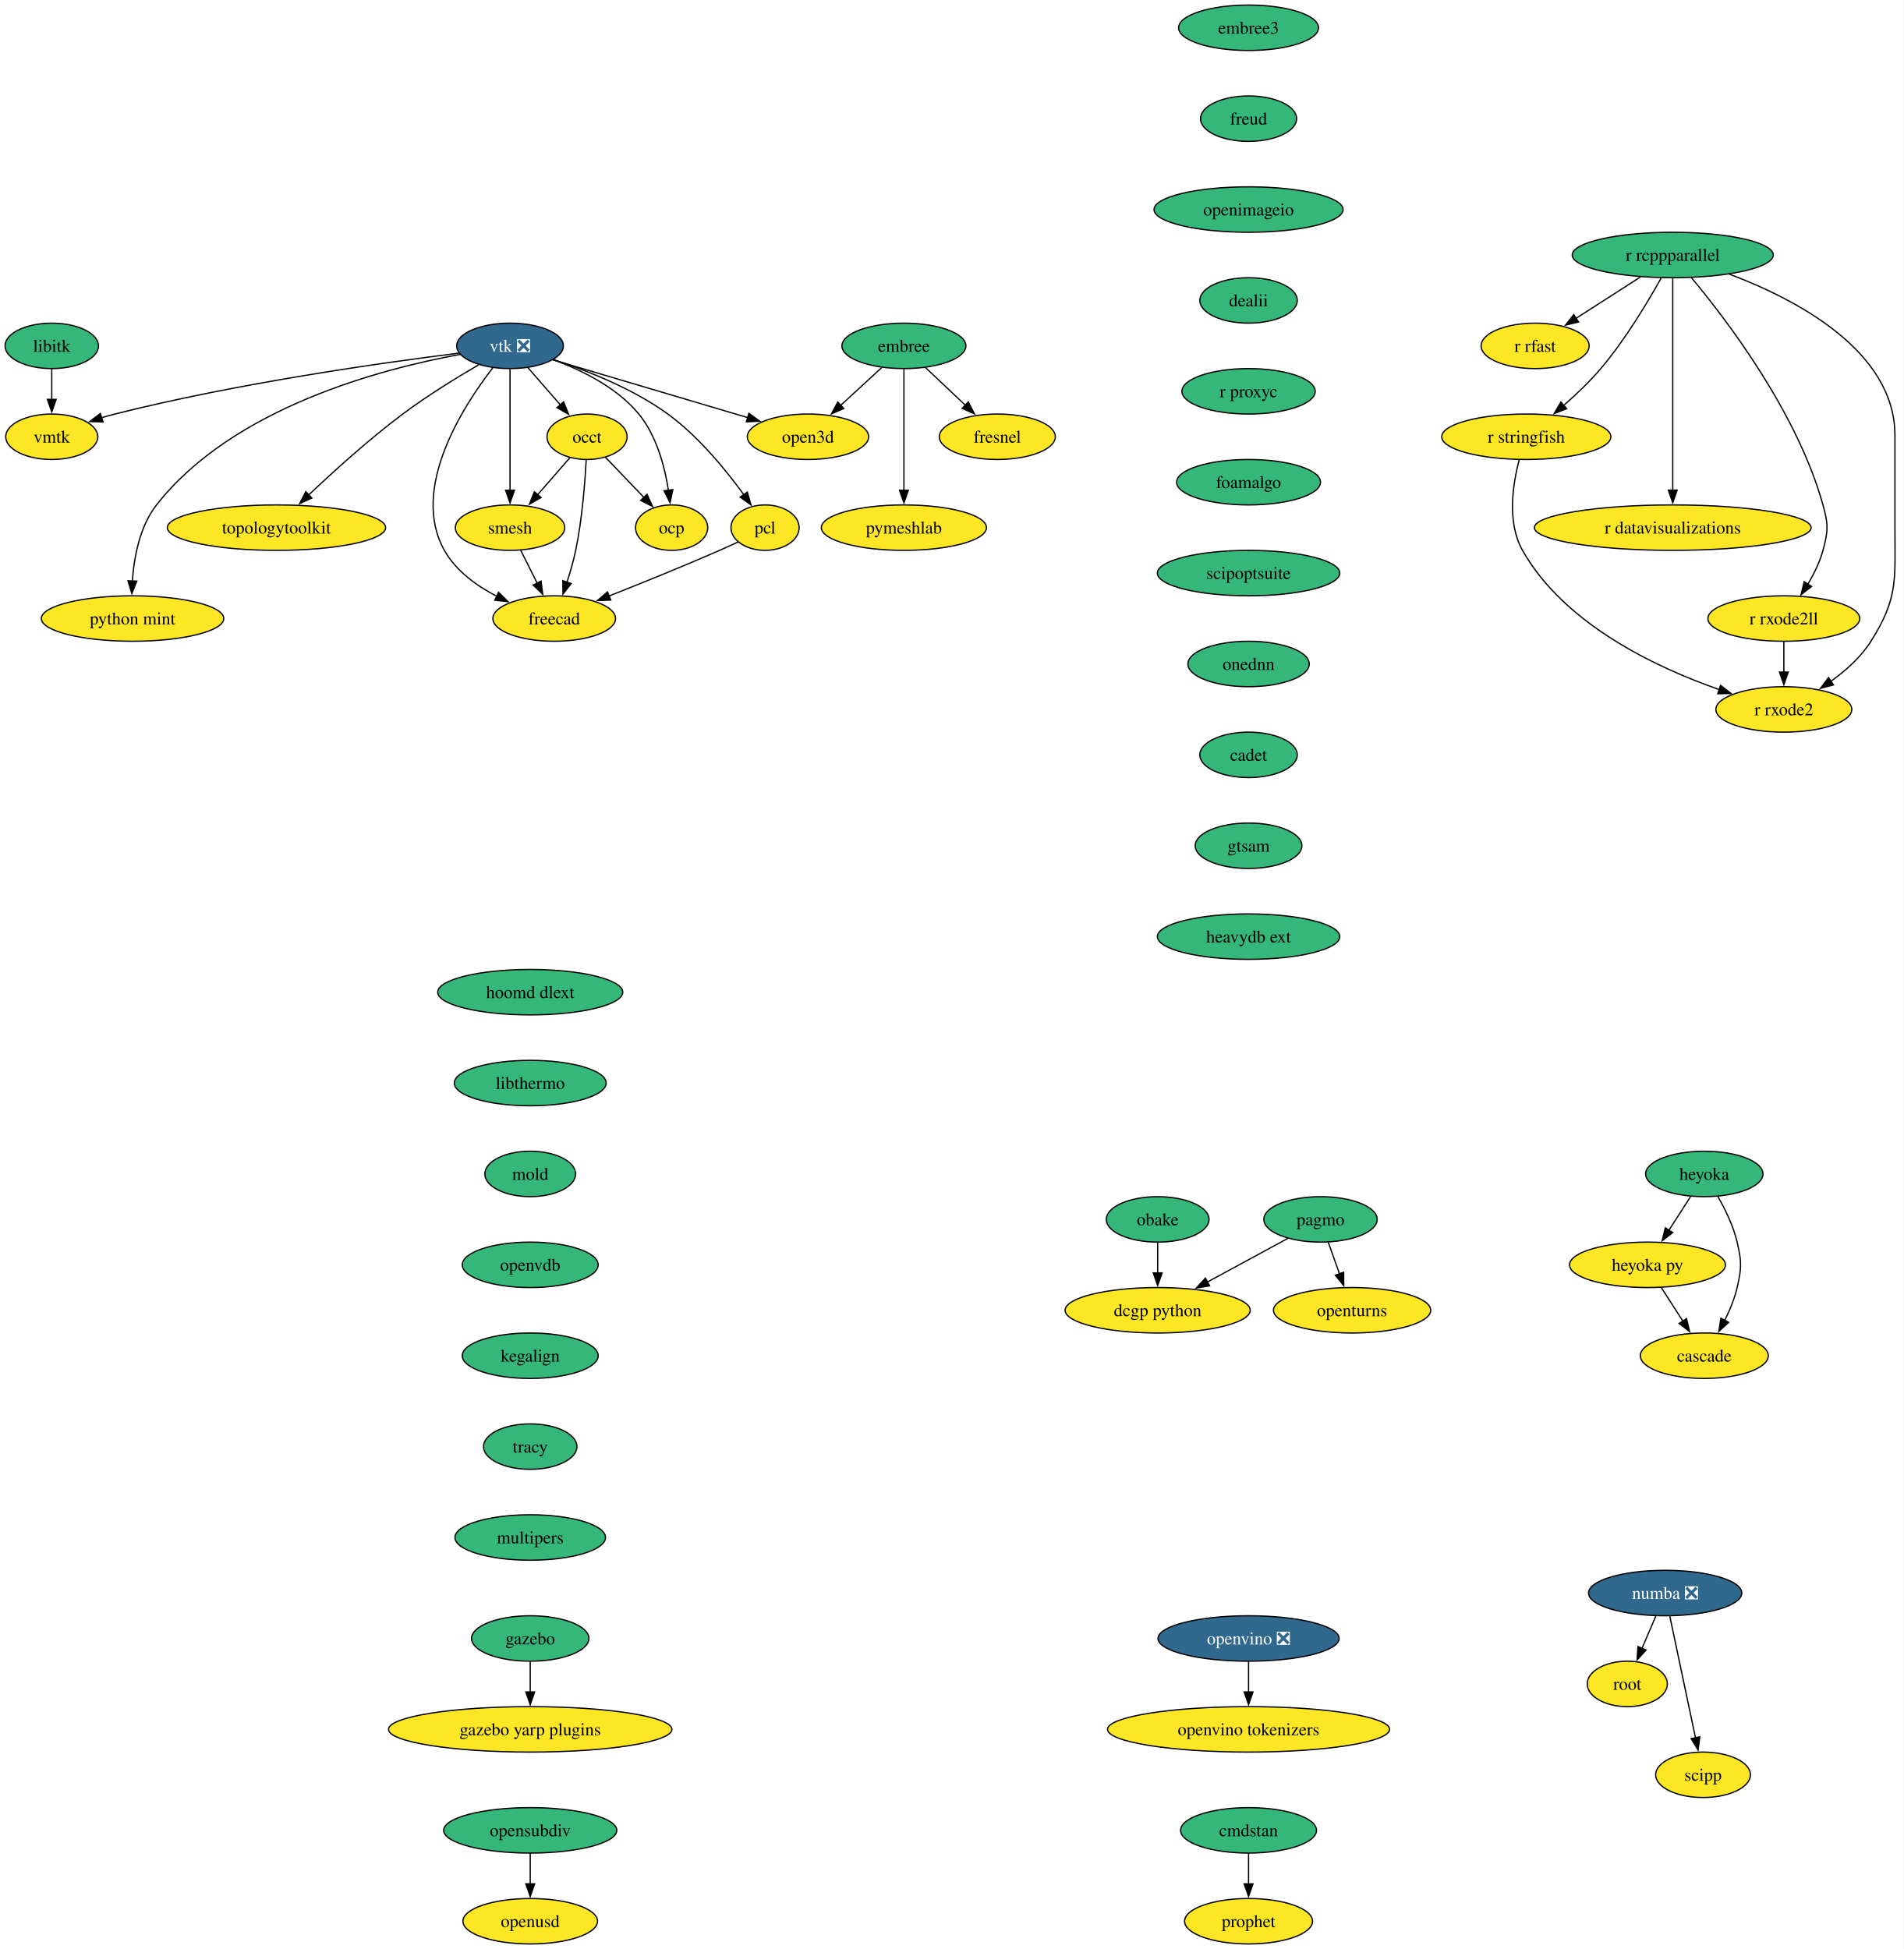
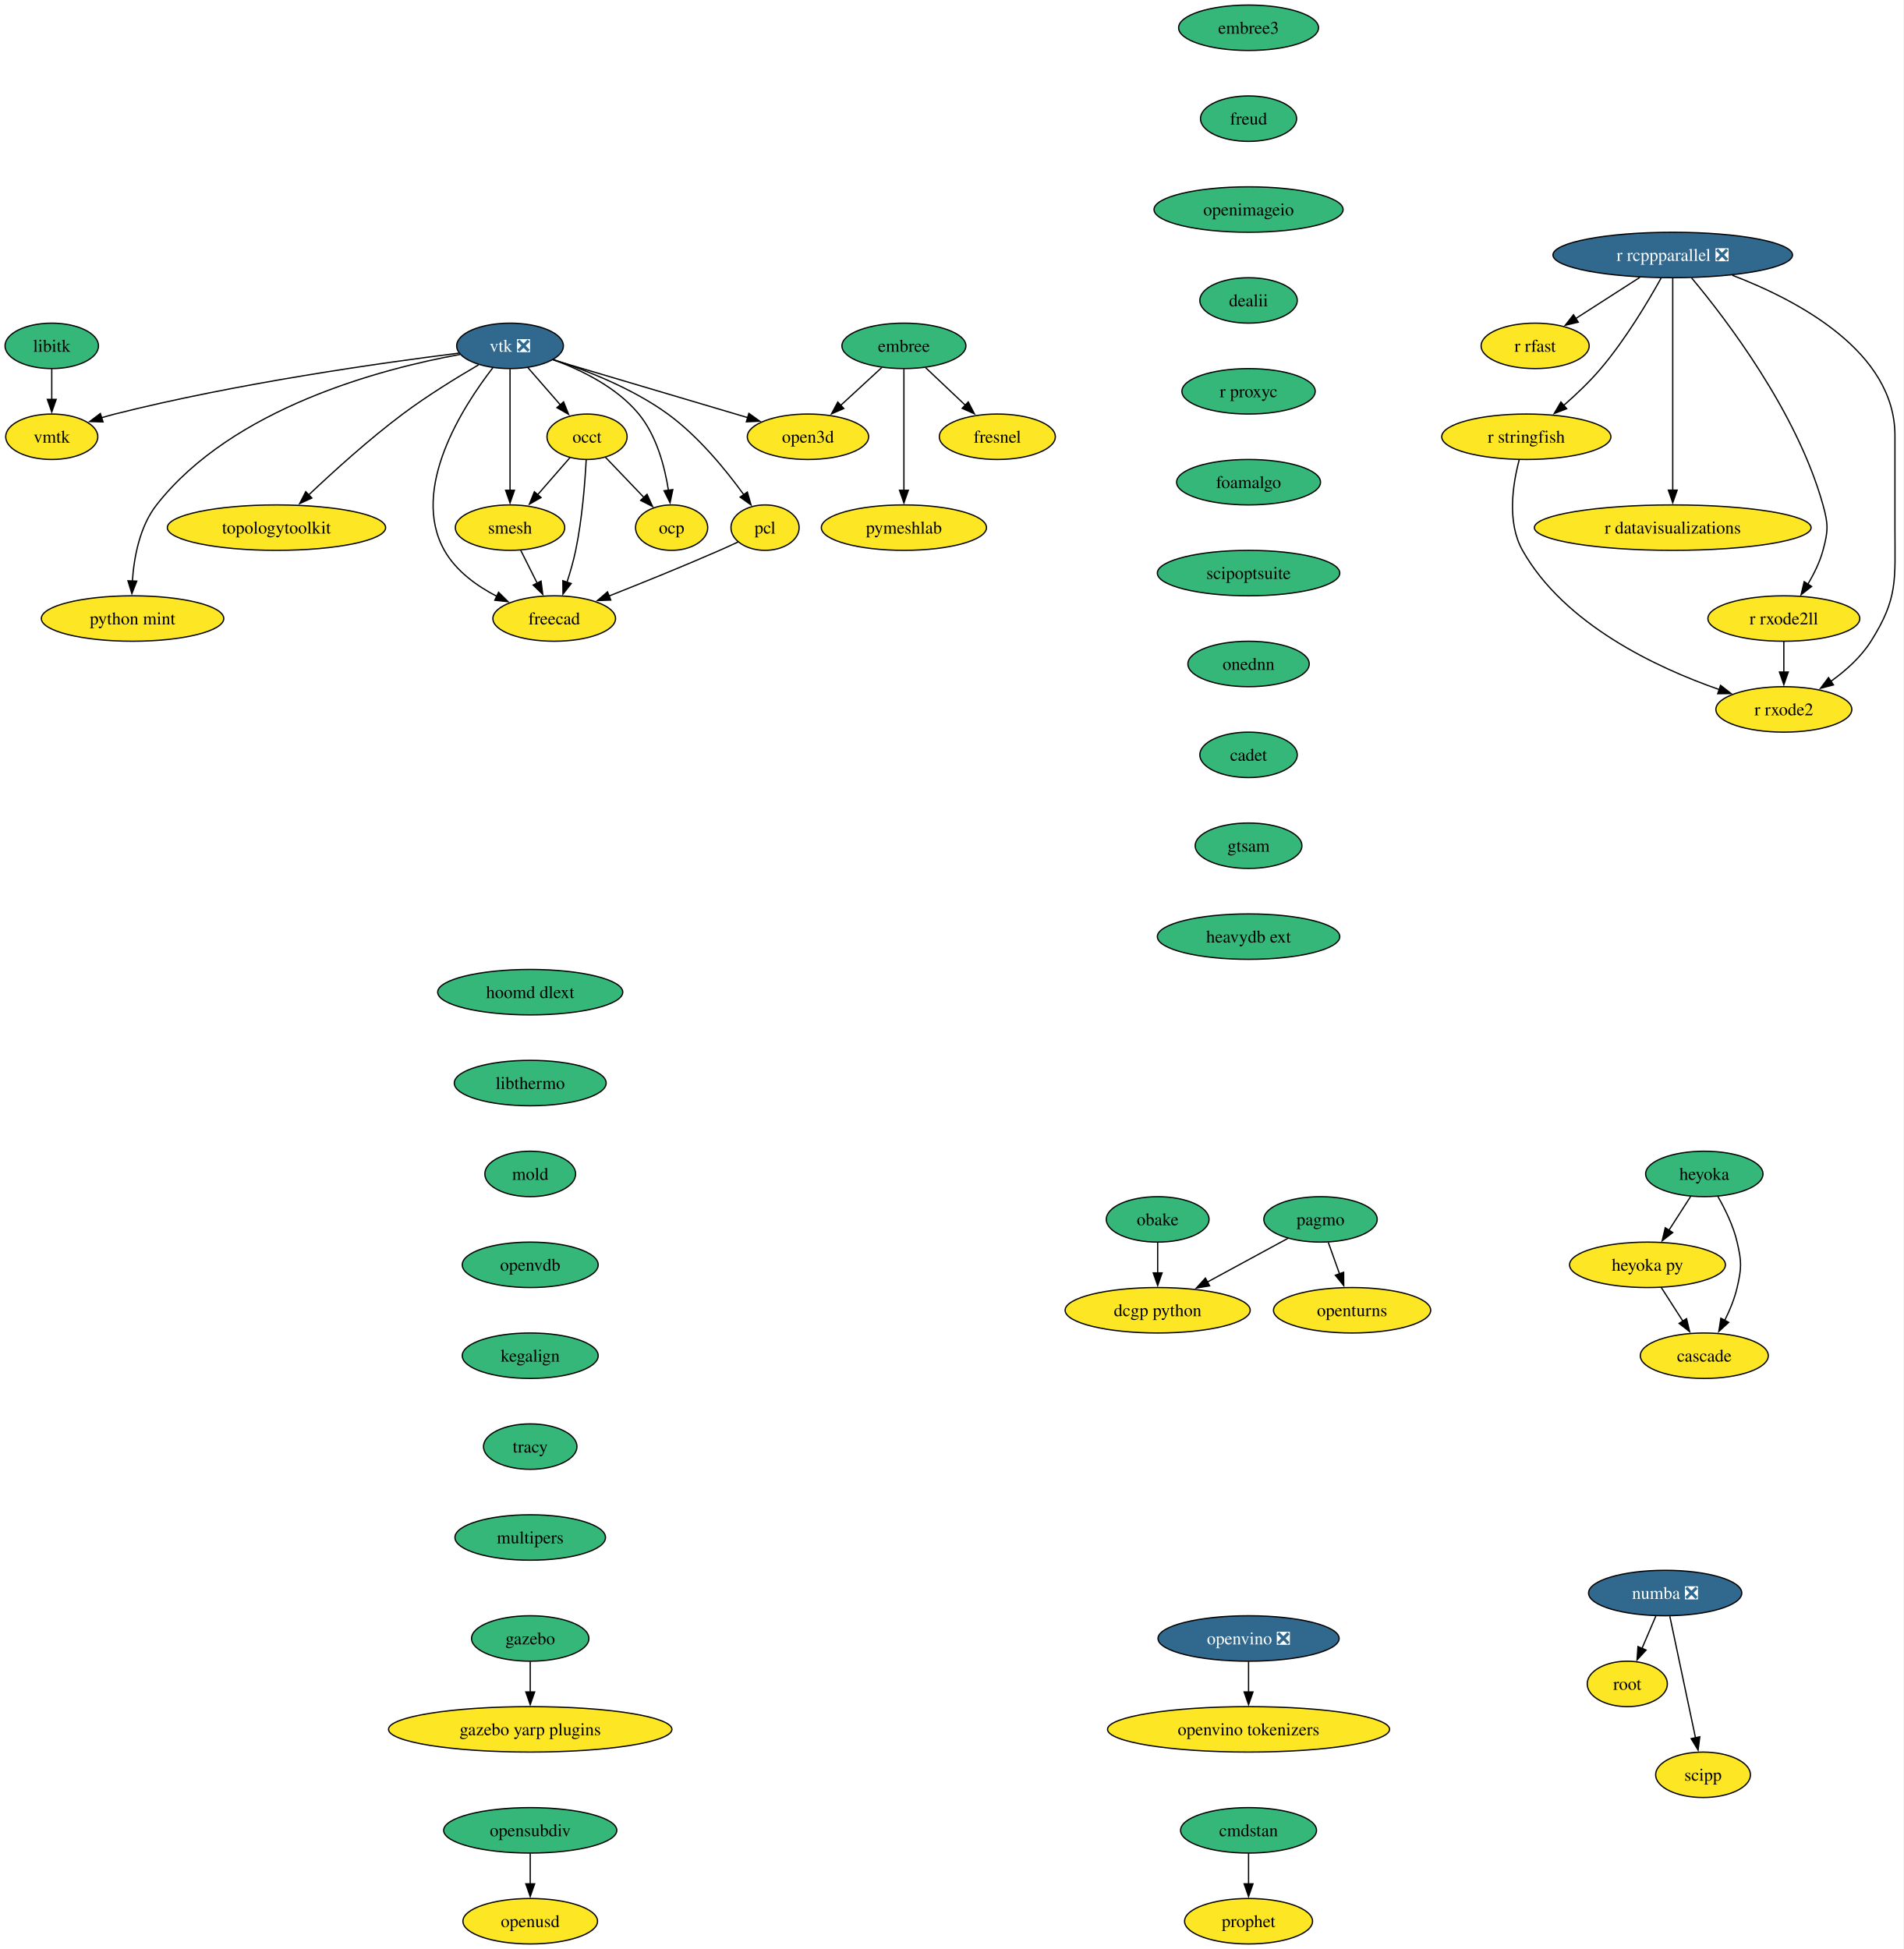
<svg xmlns="http://www.w3.org/2000/svg" xmlns:xlink="http://www.w3.org/1999/xlink" width="1508pt" height="1544pt" viewBox="0.00 0.00 1508.00 1544.00">
  <g id="graph0" class="graph" transform="scale(1 1) rotate(0) translate(4 1540)">
    <polygon fill="white" stroke="none" points="-4,4 -4,-1540 1503.59,-1540 1503.59,4 -4,4" />
    <g id="node1" class="node">
      <g id="a_node1">
        <a xlink:href="https://github.com/conda-forge/embree-feedstock" xlink:title="embree">
          <ellipse fill="#35b779" stroke="black" cx="712" cy="-1266" rx="49.1" ry="18" />
          <text xml:space="preserve" text-anchor="middle" x="712" y="-1261.33" font-family="Times,serif" font-size="14.00">embree</text>
        </a>
      </g>
    </g>
    <g id="node2" class="node">
      <g id="a_node2">
        <a xlink:href="https://github.com/conda-forge/fresnel-feedstock" xlink:title="fresnel">
          <ellipse fill="#fde725" stroke="black" cx="786" cy="-1194" rx="45.95" ry="18" />
          <text xml:space="preserve" text-anchor="middle" x="786" y="-1189.33" font-family="Times,serif" font-size="14.00">fresnel</text>
        </a>
      </g>
    </g>
    <g id="edge1" class="edge">
      <path fill="none" stroke="black" d="M729.17,-1248.76C738.51,-1239.93 750.24,-1228.83 760.62,-1219.01" />
      <polygon fill="black" stroke="black" points="762.98,-1221.6 767.83,-1212.19 758.16,-1216.52 762.98,-1221.6" />
    </g>
    <g id="node3" class="node">
      <g id="a_node3">
        <a xlink:href="https://github.com/conda-forge/open3d-feedstock" xlink:title="open3d">
          <ellipse fill="#fde725" stroke="black" cx="636" cy="-1194" rx="48.05" ry="18" />
          <text xml:space="preserve" text-anchor="middle" x="636" y="-1189.33" font-family="Times,serif" font-size="14.00">open3d</text>
        </a>
      </g>
    </g>
    <g id="edge2" class="edge">
      <path fill="none" stroke="black" d="M694.38,-1248.76C684.69,-1239.84 672.49,-1228.61 661.76,-1218.72" />
      <polygon fill="black" stroke="black" points="664.38,-1216.37 654.65,-1212.17 659.63,-1221.52 664.38,-1216.37" />
    </g>
    <g id="node4" class="node">
      <g id="a_node4">
        <a xlink:href="https://github.com/conda-forge/pymeshlab-feedstock" xlink:title="pymeshlab">
          <ellipse fill="#fde725" stroke="black" cx="712" cy="-1122" rx="65.41" ry="18" />
          <text xml:space="preserve" text-anchor="middle" x="712" y="-1117.33" font-family="Times,serif" font-size="14.00">pymeshlab</text>
        </a>
      </g>
    </g>
    <g id="edge3" class="edge">
      <path fill="none" stroke="black" d="M712,-1247.59C712,-1223.61 712,-1180.14 712,-1151.42" />
      <polygon fill="black" stroke="black" points="715.5,-1151.62 712,-1141.62 708.5,-1151.62 715.5,-1151.62" />
    </g>
    <g id="node5" class="node">
      <g id="a_node5">
        <a xlink:href="https://github.com/conda-forge/libitk-feedstock" xlink:title="libitk">
          <ellipse fill="#35b779" stroke="black" cx="37" cy="-1266" rx="37" ry="18" />
          <text xml:space="preserve" text-anchor="middle" x="37" y="-1261.33" font-family="Times,serif" font-size="14.00">libitk</text>
        </a>
      </g>
    </g>
    <g id="node6" class="node">
      <g id="a_node6">
        <a xlink:href="https://github.com/conda-forge/vmtk-feedstock" xlink:title="vmtk">
          <ellipse fill="#fde725" stroke="black" cx="37" cy="-1194" rx="36.48" ry="18" />
          <text xml:space="preserve" text-anchor="middle" x="37" y="-1189.33" font-family="Times,serif" font-size="14.00">vmtk</text>
        </a>
      </g>
    </g>
    <g id="edge4" class="edge">
      <path fill="none" stroke="black" d="M37,-1247.7C37,-1240.41 37,-1231.73 37,-1223.54" />
      <polygon fill="black" stroke="black" points="40.5,-1223.62 37,-1213.62 33.5,-1223.62 40.5,-1223.62" />
    </g>
    <g id="node7" class="node">
      <g id="a_node7">
        <a xlink:href="https://github.com/conda-forge/openturns-feedstock" xlink:title="openturns">
          <ellipse fill="#fde725" stroke="black" cx="1067" cy="-502" rx="62.26" ry="18" />
          <text xml:space="preserve" text-anchor="middle" x="1067" y="-497.32" font-family="Times,serif" font-size="14.00">openturns</text>
        </a>
      </g>
    </g>
    <g id="node8" class="node">
      <g id="a_node8">
        <a xlink:href="https://github.com/conda-forge/pagmo-feedstock" xlink:title="pagmo">
          <ellipse fill="#35b779" stroke="black" cx="1042" cy="-574" rx="44.9" ry="18" />
          <text xml:space="preserve" text-anchor="middle" x="1042" y="-569.33" font-family="Times,serif" font-size="14.00">pagmo</text>
        </a>
      </g>
    </g>
    <g id="edge5" class="edge">
      <path fill="none" stroke="black" d="M1048.18,-555.7C1050.88,-548.15 1054.1,-539.12 1057.12,-530.68" />
      <polygon fill="black" stroke="black" points="1060.32,-532.12 1060.39,-521.53 1053.73,-529.77 1060.32,-532.12" />
    </g>
    <g id="node9" class="node">
      <g id="a_node9">
        <a xlink:href="https://github.com/conda-forge/dcgp-python-feedstock" xlink:title="dcgp python">
          <ellipse fill="#fde725" stroke="black" cx="913" cy="-502" rx="73.3" ry="18" />
          <text xml:space="preserve" text-anchor="middle" x="913" y="-497.32" font-family="Times,serif" font-size="14.00">dcgp python</text>
        </a>
      </g>
    </g>
    <g id="edge6" class="edge">
      <path fill="none" stroke="black" d="M1016.21,-559C997.97,-549.1 973.17,-535.65 952.46,-524.41" />
      <polygon fill="black" stroke="black" points="954.15,-521.34 943.69,-519.65 950.81,-527.5 954.15,-521.34" />
    </g>
    <g id="node10" class="node">
      <g id="a_node10">
-         <a xlink:href="https://github.com/conda-forge/r-rcppparallel-feedstock" xlink:title="r rcppparallel">
-           <ellipse fill="#35b779" stroke="black" cx="1321" cy="-1338" rx="79.62" ry="18" />
-           <text xml:space="preserve" text-anchor="middle" x="1321" y="-1333.33" font-family="Times,serif" font-size="14.00">r rcppparallel</text>
+         <a xlink:href="https://github.com/conda-forge/r-rcppparallel-feedstock/pull/43" xlink:title="r rcppparallel ❎">
+           <ellipse fill="#31688e" stroke="black" cx="1321" cy="-1338" rx="94.88" ry="18" />
+           <text xml:space="preserve" text-anchor="middle" x="1321" y="-1333.33" font-family="Times,serif" font-size="14.00" fill="white">r rcppparallel ❎</text>
        </a>
      </g>
    </g>
    <g id="node11" class="node">
      <g id="a_node11">
        <a xlink:href="https://github.com/conda-forge/r-rfast-feedstock" xlink:title="r rfast">
          <ellipse fill="#fde725" stroke="black" cx="1212" cy="-1266" rx="42.79" ry="18" />
          <text xml:space="preserve" text-anchor="middle" x="1212" y="-1261.33" font-family="Times,serif" font-size="14.00">r rfast</text>
        </a>
      </g>
    </g>
    <g id="edge7" class="edge">
-       <path fill="none" stroke="black" d="M1295.45,-1320.59C1280.23,-1310.82 1260.78,-1298.32 1244.48,-1287.86" />
-       <polygon fill="black" stroke="black" points="1246.39,-1284.92 1236.08,-1282.46 1242.6,-1290.81 1246.39,-1284.92" />
+       <path fill="none" stroke="black" d="M1294.9,-1320.23C1279.67,-1310.45 1260.33,-1298.04 1244.17,-1287.66" />
+       <polygon fill="black" stroke="black" points="1246.16,-1284.77 1235.85,-1282.32 1242.38,-1290.66 1246.16,-1284.77" />
    </g>
    <g id="node12" class="node">
      <g id="a_node12">
        <a xlink:href="https://github.com/conda-forge/r-stringfish-feedstock" xlink:title="r stringfish">
          <ellipse fill="#fde725" stroke="black" cx="1205" cy="-1194" rx="66.99" ry="18" />
          <text xml:space="preserve" text-anchor="middle" x="1205" y="-1189.33" font-family="Times,serif" font-size="14.00">r stringfish</text>
        </a>
      </g>
    </g>
    <g id="edge8" class="edge">
      <path fill="none" stroke="black" d="M1311.76,-1319.66C1301.4,-1301.01 1283.49,-1270.93 1264,-1248 1255.27,-1237.72 1244.57,-1227.54 1234.7,-1218.89" />
      <polygon fill="black" stroke="black" points="1236.98,-1216.24 1227.1,-1212.41 1232.43,-1221.56 1236.98,-1216.24" />
    </g>
    <g id="node13" class="node">
      <g id="a_node13">
        <a xlink:href="https://github.com/conda-forge/r-datavisualizations-feedstock" xlink:title="r datavisualizations">
          <ellipse fill="#fde725" stroke="black" cx="1321" cy="-1122" rx="109.61" ry="18" />
          <text xml:space="preserve" text-anchor="middle" x="1321" y="-1117.33" font-family="Times,serif" font-size="14.00">r datavisualizations</text>
        </a>
      </g>
    </g>
    <g id="edge9" class="edge">
      <path fill="none" stroke="black" d="M1321,-1319.85C1321,-1283.14 1321,-1196.66 1321,-1151.53" />
      <polygon fill="black" stroke="black" points="1324.5,-1151.75 1321,-1141.75 1317.5,-1151.75 1324.5,-1151.75" />
    </g>
    <g id="node14" class="node">
      <g id="a_node14">
        <a xlink:href="https://github.com/conda-forge/r-rxode2ll-feedstock" xlink:title="r rxode2ll">
          <ellipse fill="#fde725" stroke="black" cx="1409" cy="-1050" rx="60.15" ry="18" />
          <text xml:space="preserve" text-anchor="middle" x="1409" y="-1045.33" font-family="Times,serif" font-size="14.00">r rxode2ll</text>
        </a>
      </g>
    </g>
    <g id="edge10" class="edge">
-       <path fill="none" stroke="black" d="M1335.74,-1320.08C1362.77,-1287.76 1419.42,-1213.9 1440,-1140 1444.3,-1124.59 1444.19,-1119.44 1440,-1104 1437.5,-1094.74 1432.92,-1085.44 1428.04,-1077.27" />
+       <path fill="none" stroke="black" d="M1335.95,-1319.82C1363.07,-1287.38 1419.47,-1213.71 1440,-1140 1444.3,-1124.59 1444.19,-1119.44 1440,-1104 1437.5,-1094.74 1432.92,-1085.44 1428.04,-1077.27" />
      <polygon fill="black" stroke="black" points="1431,-1075.41 1422.65,-1068.9 1425.12,-1079.2 1431,-1075.41" />
    </g>
    <g id="node15" class="node">
      <g id="a_node15">
        <a xlink:href="https://github.com/conda-forge/r-rxode2-feedstock" xlink:title="r rxode2">
          <ellipse fill="#fde725" stroke="black" cx="1409" cy="-978" rx="53.84" ry="18" />
          <text xml:space="preserve" text-anchor="middle" x="1409" y="-973.33" font-family="Times,serif" font-size="14.00">r rxode2</text>
        </a>
      </g>
    </g>
    <g id="edge11" class="edge">
-       <path fill="none" stroke="black" d="M1365.87,-1322.81C1418.02,-1303.18 1497,-1262.33 1497,-1195 1497,-1195 1497,-1195 1497,-1121 1497,-1080.55 1499.59,-1066.2 1478,-1032 1470.05,-1019.4 1457.98,-1008.64 1446.15,-1000.18" />
+       <path fill="none" stroke="black" d="M1368.17,-1321.94C1420.3,-1301.98 1497,-1261.35 1497,-1195 1497,-1195 1497,-1195 1497,-1121 1497,-1080.55 1499.59,-1066.2 1478,-1032 1470.05,-1019.4 1457.98,-1008.64 1446.15,-1000.18" />
      <polygon fill="black" stroke="black" points="1448.31,-997.41 1438.06,-994.73 1444.4,-1003.22 1448.31,-997.41" />
    </g>
    <g id="edge12" class="edge">
      <path fill="none" stroke="black" d="M1199.38,-1175.68C1194.34,-1156.77 1189.47,-1126.22 1202,-1104 1235.09,-1045.37 1307.96,-1011.14 1357.78,-993.75" />
      <polygon fill="black" stroke="black" points="1358.87,-997.08 1367.23,-990.57 1356.63,-990.44 1358.87,-997.08" />
    </g>
    <g id="edge13" class="edge">
      <path fill="none" stroke="black" d="M1409,-1031.7C1409,-1024.41 1409,-1015.73 1409,-1007.54" />
      <polygon fill="black" stroke="black" points="1412.5,-1007.62 1409,-997.62 1405.5,-1007.62 1412.5,-1007.62" />
    </g>
    <g id="node16" class="node">
      <g id="a_node16">
        <a xlink:href="https://github.com/conda-forge/vtk-feedstock/pull/416" xlink:title="vtk ❎">
          <ellipse fill="#31688e" stroke="black" cx="400" cy="-1266" rx="42.26" ry="18" />
          <text xml:space="preserve" text-anchor="middle" x="400" y="-1261.33" font-family="Times,serif" font-size="14.00" fill="white">vtk ❎</text>
        </a>
      </g>
    </g>
    <g id="edge14" class="edge">
      <path fill="none" stroke="black" d="M434.07,-1254.9C474.63,-1242.86 542.64,-1222.69 588.39,-1209.12" />
      <polygon fill="black" stroke="black" points="589.19,-1212.54 597.78,-1206.34 587.2,-1205.83 589.19,-1212.54" />
    </g>
    <g id="edge15" class="edge">
      <path fill="none" stroke="black" d="M359.55,-1260.25C299.49,-1252.74 183.45,-1236.39 87,-1212 83.49,-1211.11 79.88,-1210.09 76.27,-1209.01" />
      <polygon fill="black" stroke="black" points="77.62,-1205.76 67.03,-1206.06 75.49,-1212.43 77.62,-1205.76" />
    </g>
    <g id="node17" class="node">
      <g id="a_node17">
        <a xlink:href="https://github.com/conda-forge/occt-feedstock" xlink:title="occt">
          <ellipse fill="#fde725" stroke="black" cx="461" cy="-1194" rx="31.74" ry="18" />
          <text xml:space="preserve" text-anchor="middle" x="461" y="-1189.33" font-family="Times,serif" font-size="14.00">occt</text>
        </a>
      </g>
    </g>
    <g id="edge16" class="edge">
      <path fill="none" stroke="black" d="M414.15,-1248.76C421.81,-1239.98 431.41,-1228.96 439.92,-1219.19" />
      <polygon fill="black" stroke="black" points="442.43,-1221.65 446.36,-1211.81 437.15,-1217.05 442.43,-1221.65" />
    </g>
    <g id="node18" class="node">
      <g id="a_node18">
        <a xlink:href="https://github.com/conda-forge/smesh-feedstock" xlink:title="smesh">
          <ellipse fill="#fde725" stroke="black" cx="400" cy="-1122" rx="43.32" ry="18" />
          <text xml:space="preserve" text-anchor="middle" x="400" y="-1117.33" font-family="Times,serif" font-size="14.00">smesh</text>
        </a>
      </g>
    </g>
    <g id="edge17" class="edge">
      <path fill="none" stroke="black" d="M400,-1247.59C400,-1223.61 400,-1180.14 400,-1151.42" />
      <polygon fill="black" stroke="black" points="403.5,-1151.62 400,-1141.62 396.5,-1151.62 403.5,-1151.62" />
    </g>
    <g id="node19" class="node">
      <g id="a_node19">
        <a xlink:href="https://github.com/conda-forge/pcl-feedstock" xlink:title="pcl">
          <ellipse fill="#fde725" stroke="black" cx="602" cy="-1122" rx="27" ry="18" />
          <text xml:space="preserve" text-anchor="middle" x="602" y="-1117.33" font-family="Times,serif" font-size="14.00">pcl</text>
        </a>
      </g>
    </g>
    <g id="edge18" class="edge">
      <path fill="none" stroke="black" d="M434.54,-1255.09C460.94,-1246.45 497.37,-1232.12 525,-1212 549.31,-1194.31 571.11,-1167.55 585.26,-1147.99" />
      <polygon fill="black" stroke="black" points="587.98,-1150.21 590.88,-1140.02 582.26,-1146.18 587.98,-1150.21" />
    </g>
    <g id="node20" class="node">
      <g id="a_node20">
        <a xlink:href="https://github.com/conda-forge/freecad-feedstock" xlink:title="freecad">
          <ellipse fill="#fde725" stroke="black" cx="435" cy="-1050" rx="48.58" ry="18" />
          <text xml:space="preserve" text-anchor="middle" x="435" y="-1045.33" font-family="Times,serif" font-size="14.00">freecad</text>
        </a>
      </g>
    </g>
    <g id="edge19" class="edge">
      <path fill="none" stroke="black" d="M386.34,-1248.59C363,-1218.46 320.53,-1152.91 348,-1104 357.19,-1087.66 373.68,-1075.76 389.86,-1067.43" />
      <polygon fill="black" stroke="black" points="390.92,-1070.8 398.45,-1063.35 387.92,-1064.48 390.92,-1070.8" />
    </g>
    <g id="node21" class="node">
      <g id="a_node21">
        <a xlink:href="https://github.com/conda-forge/topologytoolkit-feedstock" xlink:title="topologytoolkit">
          <ellipse fill="#fde725" stroke="black" cx="215" cy="-1122" rx="86.46" ry="18" />
          <text xml:space="preserve" text-anchor="middle" x="215" y="-1117.33" font-family="Times,serif" font-size="14.00">topologytoolkit</text>
        </a>
      </g>
    </g>
    <g id="edge20" class="edge">
      <path fill="none" stroke="black" d="M375.1,-1250.98C357.75,-1240.86 334.36,-1226.48 315,-1212 288.26,-1191.99 260.02,-1166.39 240.4,-1147.79" />
      <polygon fill="black" stroke="black" points="243.03,-1145.46 233.38,-1141.08 238.19,-1150.52 243.03,-1145.46" />
    </g>
    <g id="node22" class="node">
      <g id="a_node22">
        <a xlink:href="https://github.com/conda-forge/python-mint-feedstock" xlink:title="python mint">
          <ellipse fill="#fde725" stroke="black" cx="101" cy="-1050" rx="72.25" ry="18" />
          <text xml:space="preserve" text-anchor="middle" x="101" y="-1045.33" font-family="Times,serif" font-size="14.00">python mint</text>
        </a>
      </g>
    </g>
    <g id="edge21" class="edge">
      <path fill="none" stroke="black" d="M360.35,-1259.2C298.62,-1247.96 180.38,-1217.13 120,-1140 106.6,-1122.88 102.12,-1098.44 100.84,-1079.5" />
      <polygon fill="black" stroke="black" points="104.34,-1079.63 100.46,-1069.77 97.35,-1079.9 104.34,-1079.63" />
    </g>
    <g id="node23" class="node">
      <g id="a_node23">
        <a xlink:href="https://github.com/conda-forge/ocp-feedstock" xlink:title="ocp">
          <ellipse fill="#fde725" stroke="black" cx="528" cy="-1122" rx="28.59" ry="18" />
          <text xml:space="preserve" text-anchor="middle" x="528" y="-1117.33" font-family="Times,serif" font-size="14.00">ocp</text>
        </a>
      </g>
    </g>
    <g id="edge22" class="edge">
      <path fill="none" stroke="black" d="M433.89,-1255.16C456.24,-1247.02 484.52,-1233.28 502,-1212 516.07,-1194.88 522.53,-1170.44 525.49,-1151.5" />
      <polygon fill="black" stroke="black" points="528.94,-1152.13 526.76,-1141.76 522,-1151.23 528.94,-1152.13" />
    </g>
    <g id="edge23" class="edge">
      <path fill="none" stroke="black" d="M447.47,-1177.46C439.94,-1168.83 430.4,-1157.88 421.84,-1148.06" />
      <polygon fill="black" stroke="black" points="424.56,-1145.85 415.35,-1140.61 419.28,-1150.45 424.56,-1145.85" />
    </g>
    <g id="edge24" class="edge">
      <path fill="none" stroke="black" d="M460.33,-1175.78C459.38,-1157.73 457.14,-1128.63 452,-1104 450.26,-1095.64 447.7,-1086.74 445.08,-1078.66" />
      <polygon fill="black" stroke="black" points="448.46,-1077.72 441.93,-1069.37 441.83,-1079.97 448.46,-1077.72" />
    </g>
    <g id="edge25" class="edge">
      <path fill="none" stroke="black" d="M475.54,-1177.81C484.44,-1168.51 496.01,-1156.43 506.01,-1145.98" />
      <polygon fill="black" stroke="black" points="508.52,-1148.42 512.91,-1138.77 503.46,-1143.58 508.52,-1148.42" />
    </g>
    <g id="edge26" class="edge">
      <path fill="none" stroke="black" d="M408.48,-1104.05C412.39,-1096.23 417.13,-1086.75 421.52,-1077.98" />
      <polygon fill="black" stroke="black" points="424.59,-1079.65 425.93,-1069.14 418.33,-1076.52 424.59,-1079.65" />
    </g>
    <g id="edge27" class="edge">
      <path fill="none" stroke="black" d="M580.78,-1110.73C575.94,-1108.46 570.82,-1106.11 566,-1104 537,-1091.3 503.95,-1077.93 478.3,-1067.8" />
      <polygon fill="black" stroke="black" points="479.79,-1064.63 469.2,-1064.22 477.22,-1071.14 479.79,-1064.63" />
    </g>
    <g id="node24" class="node">
      <g id="a_node24">
        <a xlink:href="https://github.com/conda-forge/numba-feedstock/pull/172" xlink:title="numba ❎">
          <ellipse fill="#31688e" stroke="black" cx="1315" cy="-278" rx="60.68" ry="18" />
          <text xml:space="preserve" text-anchor="middle" x="1315" y="-273.32" font-family="Times,serif" font-size="14.00" fill="white">numba ❎</text>
        </a>
      </g>
    </g>
    <g id="node25" class="node">
      <g id="a_node25">
        <a xlink:href="https://github.com/conda-forge/root-feedstock" xlink:title="root">
          <ellipse fill="#fde725" stroke="black" cx="1285" cy="-206" rx="31.74" ry="18" />
          <text xml:space="preserve" text-anchor="middle" x="1285" y="-201.33" font-family="Times,serif" font-size="14.00">root</text>
        </a>
      </g>
    </g>
    <g id="edge28" class="edge">
      <path fill="none" stroke="black" d="M1307.59,-259.7C1304.27,-251.95 1300.28,-242.64 1296.58,-234.02" />
      <polygon fill="black" stroke="black" points="1299.88,-232.83 1292.72,-225.01 1293.45,-235.58 1299.88,-232.83" />
    </g>
    <g id="node26" class="node">
      <g id="a_node26">
        <a xlink:href="https://github.com/conda-forge/scipp-feedstock" xlink:title="scipp">
          <ellipse fill="#fde725" stroke="black" cx="1345" cy="-134" rx="37.53" ry="18" />
          <text xml:space="preserve" text-anchor="middle" x="1345" y="-129.32" font-family="Times,serif" font-size="14.00">scipp</text>
        </a>
      </g>
    </g>
    <g id="edge29" class="edge">
      <path fill="none" stroke="black" d="M1318.68,-259.59C1323.77,-235.5 1333.01,-191.75 1339.08,-163.03" />
      <polygon fill="black" stroke="black" points="1342.43,-164.1 1341.08,-153.59 1335.59,-162.65 1342.43,-164.1" />
    </g>
    <g id="node27" class="node">
      <g id="a_node27">
        <a xlink:href="https://github.com/conda-forge/embree3-feedstock" xlink:title="embree3">
          <ellipse fill="#35b779" stroke="black" cx="985" cy="-1518" rx="55.42" ry="18" />
          <text xml:space="preserve" text-anchor="middle" x="985" y="-1513.33" font-family="Times,serif" font-size="14.00">embree3</text>
        </a>
      </g>
    </g>
    <g id="node28" class="node">
      <g id="a_node28">
        <a xlink:href="https://github.com/conda-forge/freud-feedstock" xlink:title="freud">
          <ellipse fill="#35b779" stroke="black" cx="985" cy="-1446" rx="38.06" ry="18" />
          <text xml:space="preserve" text-anchor="middle" x="985" y="-1441.33" font-family="Times,serif" font-size="14.00">freud</text>
        </a>
      </g>
    </g>
    <g id="node29" class="node">
      <g id="a_node29">
        <a xlink:href="https://github.com/conda-forge/openimageio-feedstock" xlink:title="openimageio">
          <ellipse fill="#35b779" stroke="black" cx="985" cy="-1374" rx="74.88" ry="18" />
          <text xml:space="preserve" text-anchor="middle" x="985" y="-1369.33" font-family="Times,serif" font-size="14.00">openimageio</text>
        </a>
      </g>
    </g>
    <g id="node30" class="node">
      <g id="a_node30">
        <a xlink:href="https://github.com/conda-forge/dealii-feedstock" xlink:title="dealii">
          <ellipse fill="#35b779" stroke="black" cx="985" cy="-1302" rx="38.58" ry="18" />
          <text xml:space="preserve" text-anchor="middle" x="985" y="-1297.33" font-family="Times,serif" font-size="14.00">dealii</text>
        </a>
      </g>
    </g>
    <g id="node31" class="node">
      <g id="a_node31">
        <a xlink:href="https://github.com/conda-forge/r-proxyc-feedstock" xlink:title="r proxyc">
          <ellipse fill="#35b779" stroke="black" cx="985" cy="-1230" rx="52.79" ry="18" />
          <text xml:space="preserve" text-anchor="middle" x="985" y="-1225.33" font-family="Times,serif" font-size="14.00">r proxyc</text>
        </a>
      </g>
    </g>
    <g id="node32" class="node">
      <g id="a_node32">
        <a xlink:href="https://github.com/conda-forge/foamalgo-feedstock" xlink:title="foamalgo">
          <ellipse fill="#35b779" stroke="black" cx="985" cy="-1158" rx="57" ry="18" />
          <text xml:space="preserve" text-anchor="middle" x="985" y="-1153.33" font-family="Times,serif" font-size="14.00">foamalgo</text>
        </a>
      </g>
    </g>
    <g id="node36" class="node">
      <g id="a_node36">
        <a xlink:href="https://github.com/conda-forge/scipoptsuite-feedstock" xlink:title="scipoptsuite">
          <ellipse fill="#35b779" stroke="black" cx="985" cy="-1086" rx="72.25" ry="18" />
          <text xml:space="preserve" text-anchor="middle" x="985" y="-1081.33" font-family="Times,serif" font-size="14.00">scipoptsuite</text>
        </a>
      </g>
    </g>
    <g id="node33" class="node">
      <g id="a_node33">
        <a xlink:href="https://github.com/conda-forge/obake-feedstock" xlink:title="obake">
          <ellipse fill="#35b779" stroke="black" cx="913" cy="-574" rx="40.69" ry="18" />
          <text xml:space="preserve" text-anchor="middle" x="913" y="-569.33" font-family="Times,serif" font-size="14.00">obake</text>
        </a>
      </g>
    </g>
    <g id="edge35" class="edge">
      <path fill="none" stroke="black" d="M913,-555.7C913,-548.41 913,-539.73 913,-531.54" />
      <polygon fill="black" stroke="black" points="916.5,-531.62 913,-521.62 909.5,-531.62 916.5,-531.62" />
    </g>
    <g id="node34" class="node">
      <g id="a_node34">
        <a xlink:href="https://github.com/conda-forge/gazebo-feedstock" xlink:title="gazebo">
          <ellipse fill="#35b779" stroke="black" cx="416" cy="-242" rx="46.47" ry="18" />
          <text xml:space="preserve" text-anchor="middle" x="416" y="-237.32" font-family="Times,serif" font-size="14.00">gazebo</text>
        </a>
      </g>
    </g>
    <g id="node35" class="node">
      <g id="a_node35">
        <a xlink:href="https://github.com/conda-forge/gazebo-yarp-plugins-feedstock" xlink:title="gazebo yarp plugins">
          <ellipse fill="#fde725" stroke="black" cx="416" cy="-170" rx="112.24" ry="18" />
          <text xml:space="preserve" text-anchor="middle" x="416" y="-165.32" font-family="Times,serif" font-size="14.00">gazebo yarp plugins</text>
        </a>
      </g>
    </g>
    <g id="edge36" class="edge">
      <path fill="none" stroke="black" d="M416,-223.7C416,-216.41 416,-207.73 416,-199.54" />
      <polygon fill="black" stroke="black" points="419.5,-199.62 416,-189.62 412.5,-199.62 419.5,-199.62" />
    </g>
    <g id="node40" class="node">
      <g id="a_node40">
        <a xlink:href="https://github.com/conda-forge/onednn-feedstock" xlink:title="onednn">
          <ellipse fill="#35b779" stroke="black" cx="985" cy="-1014" rx="48.05" ry="18" />
          <text xml:space="preserve" text-anchor="middle" x="985" y="-1009.33" font-family="Times,serif" font-size="14.00">onednn</text>
        </a>
      </g>
    </g>
    <g id="node37" class="node">
      <g id="a_node37">
        <a xlink:href="https://github.com/conda-forge/heyoka-feedstock" xlink:title="heyoka">
          <ellipse fill="#35b779" stroke="black" cx="1346" cy="-610" rx="46.47" ry="18" />
          <text xml:space="preserve" text-anchor="middle" x="1346" y="-605.33" font-family="Times,serif" font-size="14.00">heyoka</text>
        </a>
      </g>
    </g>
    <g id="node38" class="node">
      <g id="a_node38">
        <a xlink:href="https://github.com/conda-forge/heyoka.py-feedstock" xlink:title="heyoka py">
          <ellipse fill="#fde725" stroke="black" cx="1301" cy="-538" rx="61.73" ry="18" />
          <text xml:space="preserve" text-anchor="middle" x="1301" y="-533.33" font-family="Times,serif" font-size="14.00">heyoka py</text>
        </a>
      </g>
    </g>
    <g id="edge38" class="edge">
      <path fill="none" stroke="black" d="M1335.11,-592.05C1329.97,-584.06 1323.72,-574.33 1317.98,-565.4" />
      <polygon fill="black" stroke="black" points="1320.97,-563.58 1312.62,-557.06 1315.08,-567.37 1320.97,-563.58" />
    </g>
    <g id="node39" class="node">
      <g id="a_node39">
        <a xlink:href="https://github.com/conda-forge/cascade-feedstock" xlink:title="cascade">
          <ellipse fill="#fde725" stroke="black" cx="1346" cy="-466" rx="50.68" ry="18" />
          <text xml:space="preserve" text-anchor="middle" x="1346" y="-461.32" font-family="Times,serif" font-size="14.00">cascade</text>
        </a>
      </g>
    </g>
    <g id="edge39" class="edge">
      <path fill="none" stroke="black" d="M1356.78,-592.08C1362.54,-582.03 1369.04,-568.78 1372,-556 1375.62,-540.41 1375.62,-535.59 1372,-520 1369.94,-511.11 1366.17,-502 1362.13,-493.89" />
      <polygon fill="black" stroke="black" points="1365.31,-492.41 1357.5,-485.25 1359.14,-495.72 1365.31,-492.41" />
    </g>
    <g id="edge40" class="edge">
      <path fill="none" stroke="black" d="M1311.9,-520.05C1317.04,-512.06 1323.29,-502.33 1329.03,-493.4" />
      <polygon fill="black" stroke="black" points="1331.93,-495.37 1334.39,-485.06 1326.04,-491.58 1331.93,-495.37" />
    </g>
    <g id="node41" class="node">
      <g id="a_node41">
        <a xlink:href="https://github.com/conda-forge/cadet-feedstock" xlink:title="cadet">
          <ellipse fill="#35b779" stroke="black" cx="985" cy="-942" rx="38.58" ry="18" />
          <text xml:space="preserve" text-anchor="middle" x="985" y="-937.33" font-family="Times,serif" font-size="14.00">cadet</text>
        </a>
      </g>
    </g>
    <g id="node44" class="node">
      <g id="a_node44">
        <a xlink:href="https://github.com/conda-forge/gtsam-feedstock" xlink:title="gtsam">
          <ellipse fill="#35b779" stroke="black" cx="985" cy="-870" rx="42.26" ry="18" />
          <text xml:space="preserve" text-anchor="middle" x="985" y="-865.33" font-family="Times,serif" font-size="14.00">gtsam</text>
        </a>
      </g>
    </g>
    <g id="node42" class="node">
      <g id="a_node42">
        <a xlink:href="https://github.com/conda-forge/prophet-feedstock" xlink:title="prophet">
          <ellipse fill="#fde725" stroke="black" cx="985" cy="-18" rx="50.68" ry="18" />
          <text xml:space="preserve" text-anchor="middle" x="985" y="-13.32" font-family="Times,serif" font-size="14.00">prophet</text>
        </a>
      </g>
    </g>
    <g id="node43" class="node">
      <g id="a_node43">
        <a xlink:href="https://github.com/conda-forge/cmdstan-feedstock" xlink:title="cmdstan">
          <ellipse fill="#35b779" stroke="black" cx="985" cy="-90" rx="53.84" ry="18" />
          <text xml:space="preserve" text-anchor="middle" x="985" y="-85.33" font-family="Times,serif" font-size="14.00">cmdstan</text>
        </a>
      </g>
    </g>
    <g id="edge43" class="edge">
      <path fill="none" stroke="black" d="M985,-71.7C985,-64.41 985,-55.73 985,-47.54" />
      <polygon fill="black" stroke="black" points="988.5,-47.62 985,-37.62 981.5,-47.62 988.5,-47.62" />
    </g>
    <g id="node45" class="node">
      <g id="a_node45">
        <a xlink:href="https://github.com/conda-forge/heavydb-ext-feedstock" xlink:title="heavydb ext">
          <ellipse fill="#35b779" stroke="black" cx="985" cy="-798" rx="72.25" ry="18" />
          <text xml:space="preserve" text-anchor="middle" x="985" y="-793.33" font-family="Times,serif" font-size="14.00">heavydb ext</text>
        </a>
      </g>
    </g>
    <g id="node46" class="node">
      <g id="a_node46">
        <a xlink:href="https://github.com/conda-forge/hoomd-dlext-feedstock" xlink:title="hoomd dlext">
          <ellipse fill="#35b779" stroke="black" cx="416" cy="-754" rx="73.3" ry="18" />
          <text xml:space="preserve" text-anchor="middle" x="416" y="-749.33" font-family="Times,serif" font-size="14.00">hoomd dlext</text>
        </a>
      </g>
    </g>
    <g id="node47" class="node">
      <g id="a_node47">
        <a xlink:href="https://github.com/conda-forge/libthermo-feedstock" xlink:title="libthermo">
          <ellipse fill="#35b779" stroke="black" cx="416" cy="-682" rx="60.15" ry="18" />
          <text xml:space="preserve" text-anchor="middle" x="416" y="-677.33" font-family="Times,serif" font-size="14.00">libthermo</text>
        </a>
      </g>
    </g>
    <g id="node48" class="node">
      <g id="a_node48">
        <a xlink:href="https://github.com/conda-forge/mold-feedstock" xlink:title="mold">
          <ellipse fill="#35b779" stroke="black" cx="416" cy="-610" rx="35.95" ry="18" />
          <text xml:space="preserve" text-anchor="middle" x="416" y="-605.33" font-family="Times,serif" font-size="14.00">mold</text>
        </a>
      </g>
    </g>
    <g id="node51" class="node">
      <g id="a_node51">
        <a xlink:href="https://github.com/conda-forge/openvdb-feedstock" xlink:title="openvdb">
          <ellipse fill="#35b779" stroke="black" cx="416" cy="-538" rx="53.84" ry="18" />
          <text xml:space="preserve" text-anchor="middle" x="416" y="-533.33" font-family="Times,serif" font-size="14.00">openvdb</text>
        </a>
      </g>
    </g>
    <g id="node49" class="node">
      <g id="a_node49">
        <a xlink:href="https://github.com/conda-forge/openvino-feedstock/pull/137" xlink:title="openvino ❎">
          <ellipse fill="#31688e" stroke="black" cx="985" cy="-242" rx="71.73" ry="18" />
          <text xml:space="preserve" text-anchor="middle" x="985" y="-237.32" font-family="Times,serif" font-size="14.00" fill="white">openvino ❎</text>
        </a>
      </g>
    </g>
    <g id="node50" class="node">
      <g id="a_node50">
        <a xlink:href="https://github.com/conda-forge/openvino-tokenizers-feedstock" xlink:title="openvino tokenizers">
          <ellipse fill="#fde725" stroke="black" cx="985" cy="-170" rx="111.71" ry="18" />
          <text xml:space="preserve" text-anchor="middle" x="985" y="-165.32" font-family="Times,serif" font-size="14.00">openvino tokenizers</text>
        </a>
      </g>
    </g>
    <g id="edge48" class="edge">
      <path fill="none" stroke="black" d="M985,-223.7C985,-216.41 985,-207.73 985,-199.54" />
      <polygon fill="black" stroke="black" points="988.5,-199.62 985,-189.62 981.5,-199.62 988.5,-199.62" />
    </g>
    <g id="node52" class="node">
      <g id="a_node52">
        <a xlink:href="https://github.com/conda-forge/kegalign-feedstock" xlink:title="kegalign">
          <ellipse fill="#35b779" stroke="black" cx="416" cy="-466" rx="53.84" ry="18" />
          <text xml:space="preserve" text-anchor="middle" x="416" y="-461.32" font-family="Times,serif" font-size="14.00">kegalign</text>
        </a>
      </g>
    </g>
    <g id="node53" class="node">
      <g id="a_node53">
        <a xlink:href="https://github.com/conda-forge/tracy-feedstock" xlink:title="tracy">
          <ellipse fill="#35b779" stroke="black" cx="416" cy="-394" rx="37" ry="18" />
          <text xml:space="preserve" text-anchor="middle" x="416" y="-389.32" font-family="Times,serif" font-size="14.00">tracy</text>
        </a>
      </g>
    </g>
    <g id="node54" class="node">
      <g id="a_node54">
        <a xlink:href="https://github.com/conda-forge/multipers-feedstock" xlink:title="multipers">
          <ellipse fill="#35b779" stroke="black" cx="416" cy="-322" rx="59.63" ry="18" />
          <text xml:space="preserve" text-anchor="middle" x="416" y="-317.32" font-family="Times,serif" font-size="14.00">multipers</text>
        </a>
      </g>
    </g>
    <g id="node55" class="node">
      <g id="a_node55">
        <a xlink:href="https://github.com/conda-forge/opensubdiv-feedstock" xlink:title="opensubdiv">
          <ellipse fill="#35b779" stroke="black" cx="416" cy="-90" rx="68.57" ry="18" />
          <text xml:space="preserve" text-anchor="middle" x="416" y="-85.33" font-family="Times,serif" font-size="14.00">opensubdiv</text>
        </a>
      </g>
    </g>
    <g id="node56" class="node">
      <g id="a_node56">
        <a xlink:href="https://github.com/conda-forge/openusd-feedstock" xlink:title="openusd">
          <ellipse fill="#fde725" stroke="black" cx="416" cy="-18" rx="53.31" ry="18" />
          <text xml:space="preserve" text-anchor="middle" x="416" y="-13.32" font-family="Times,serif" font-size="14.00">openusd</text>
        </a>
      </g>
    </g>
    <g id="edge53" class="edge">
      <path fill="none" stroke="black" d="M416,-71.7C416,-64.41 416,-55.73 416,-47.54" />
      <polygon fill="black" stroke="black" points="419.5,-47.62 416,-37.62 412.5,-47.62 419.5,-47.62" />
    </g>
  </g>
</svg>
